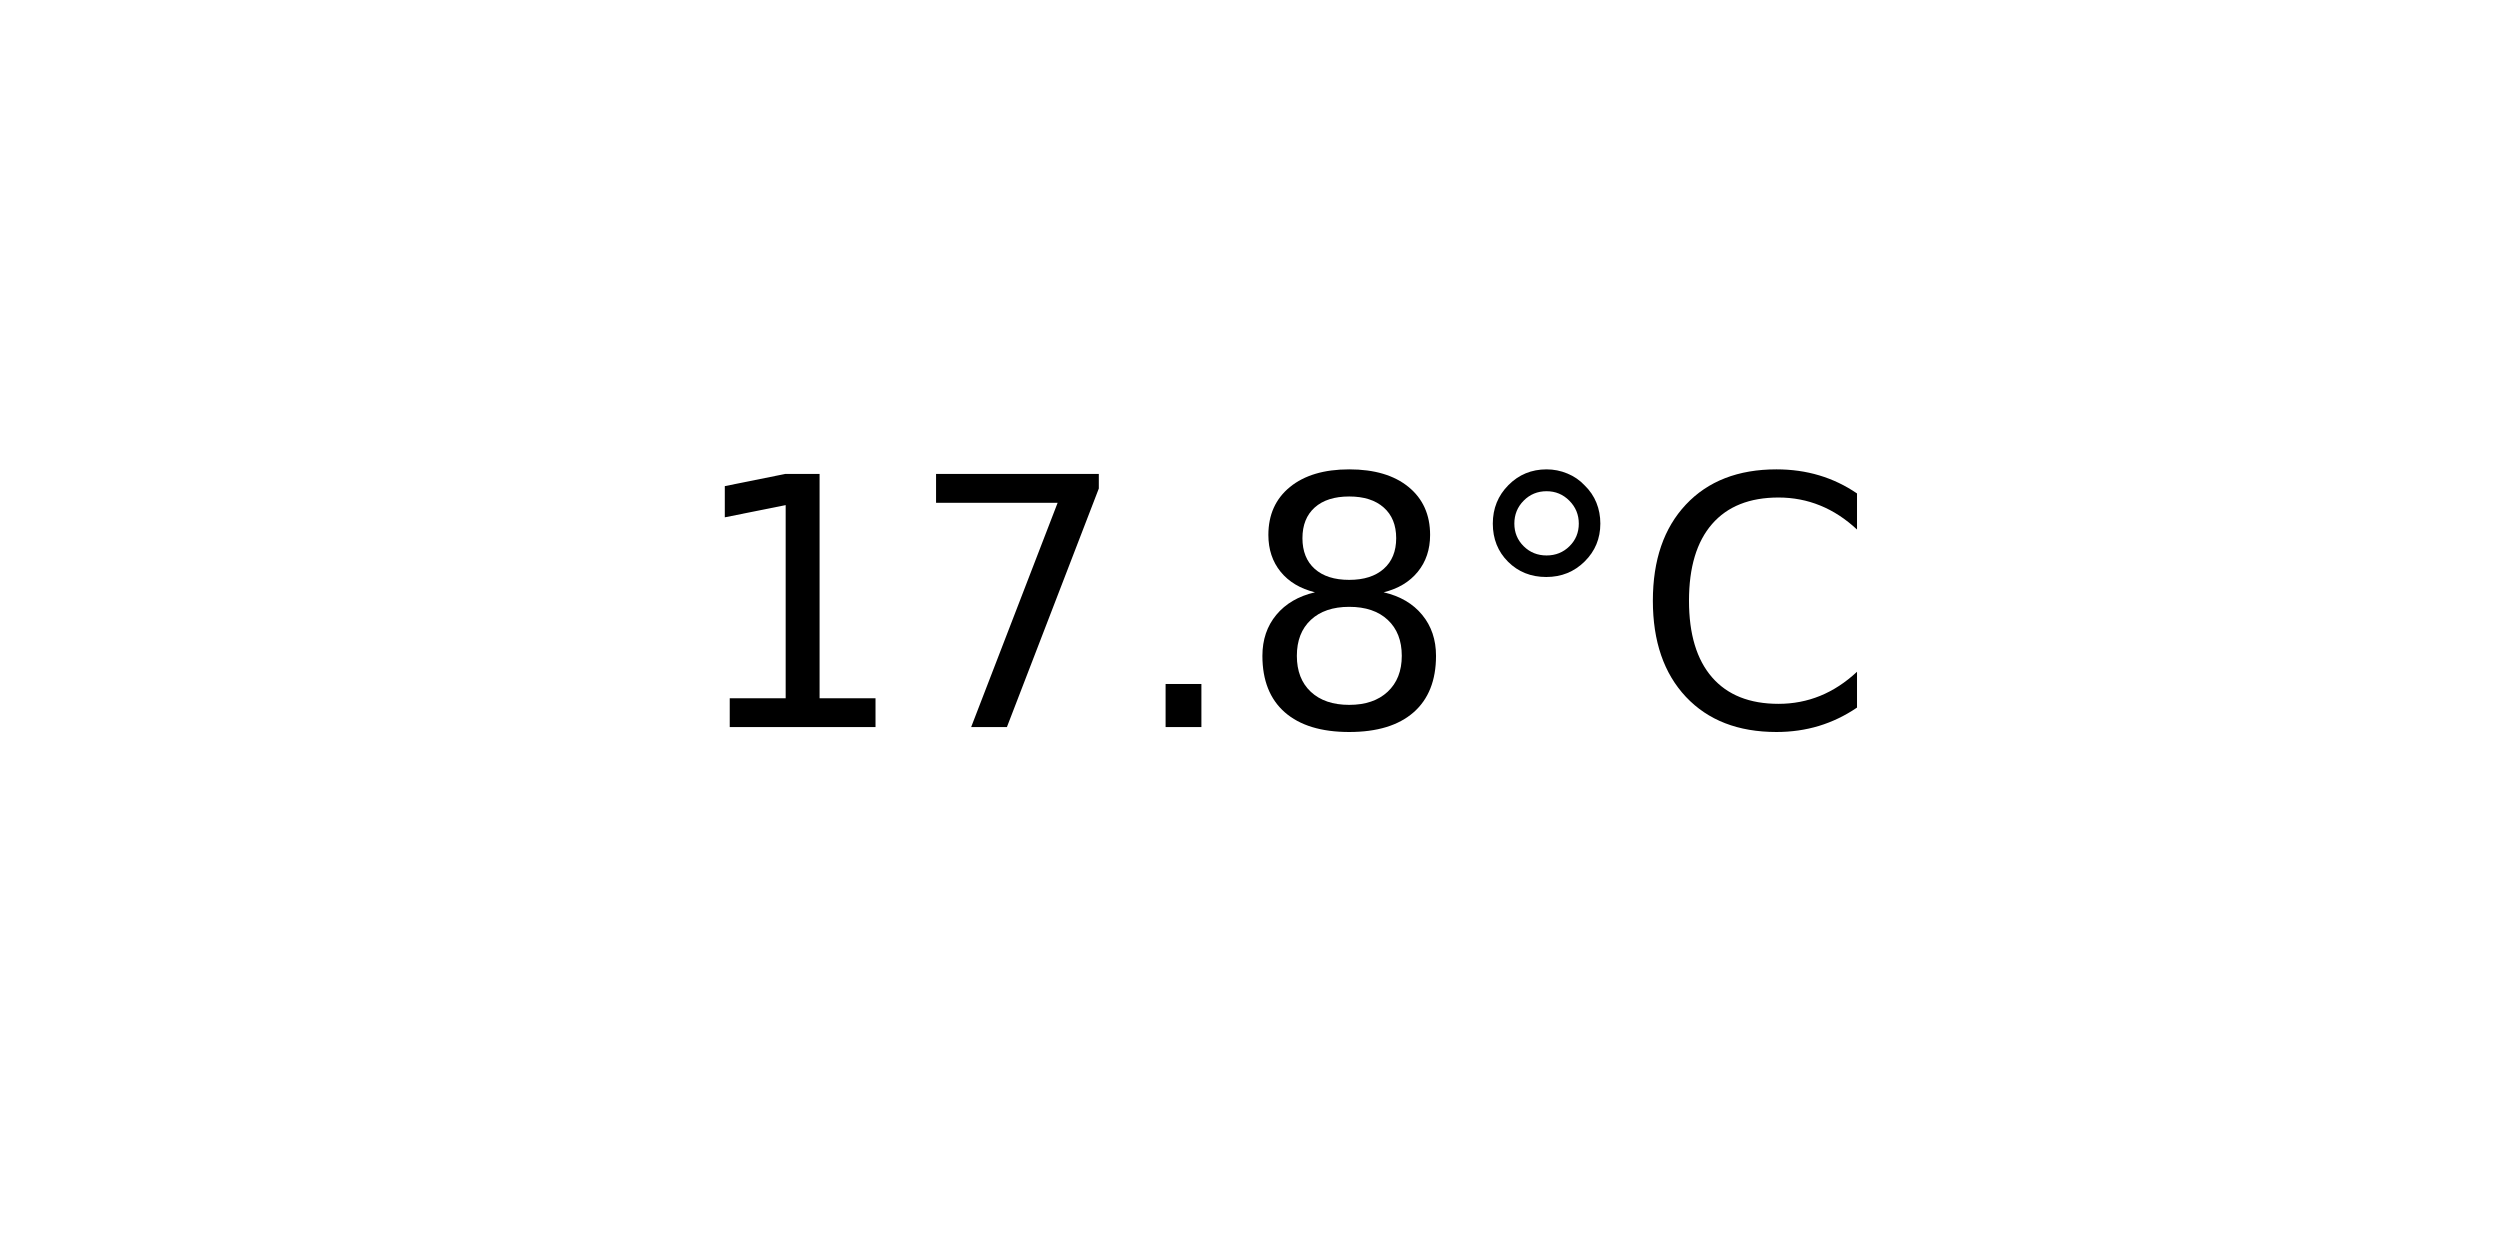
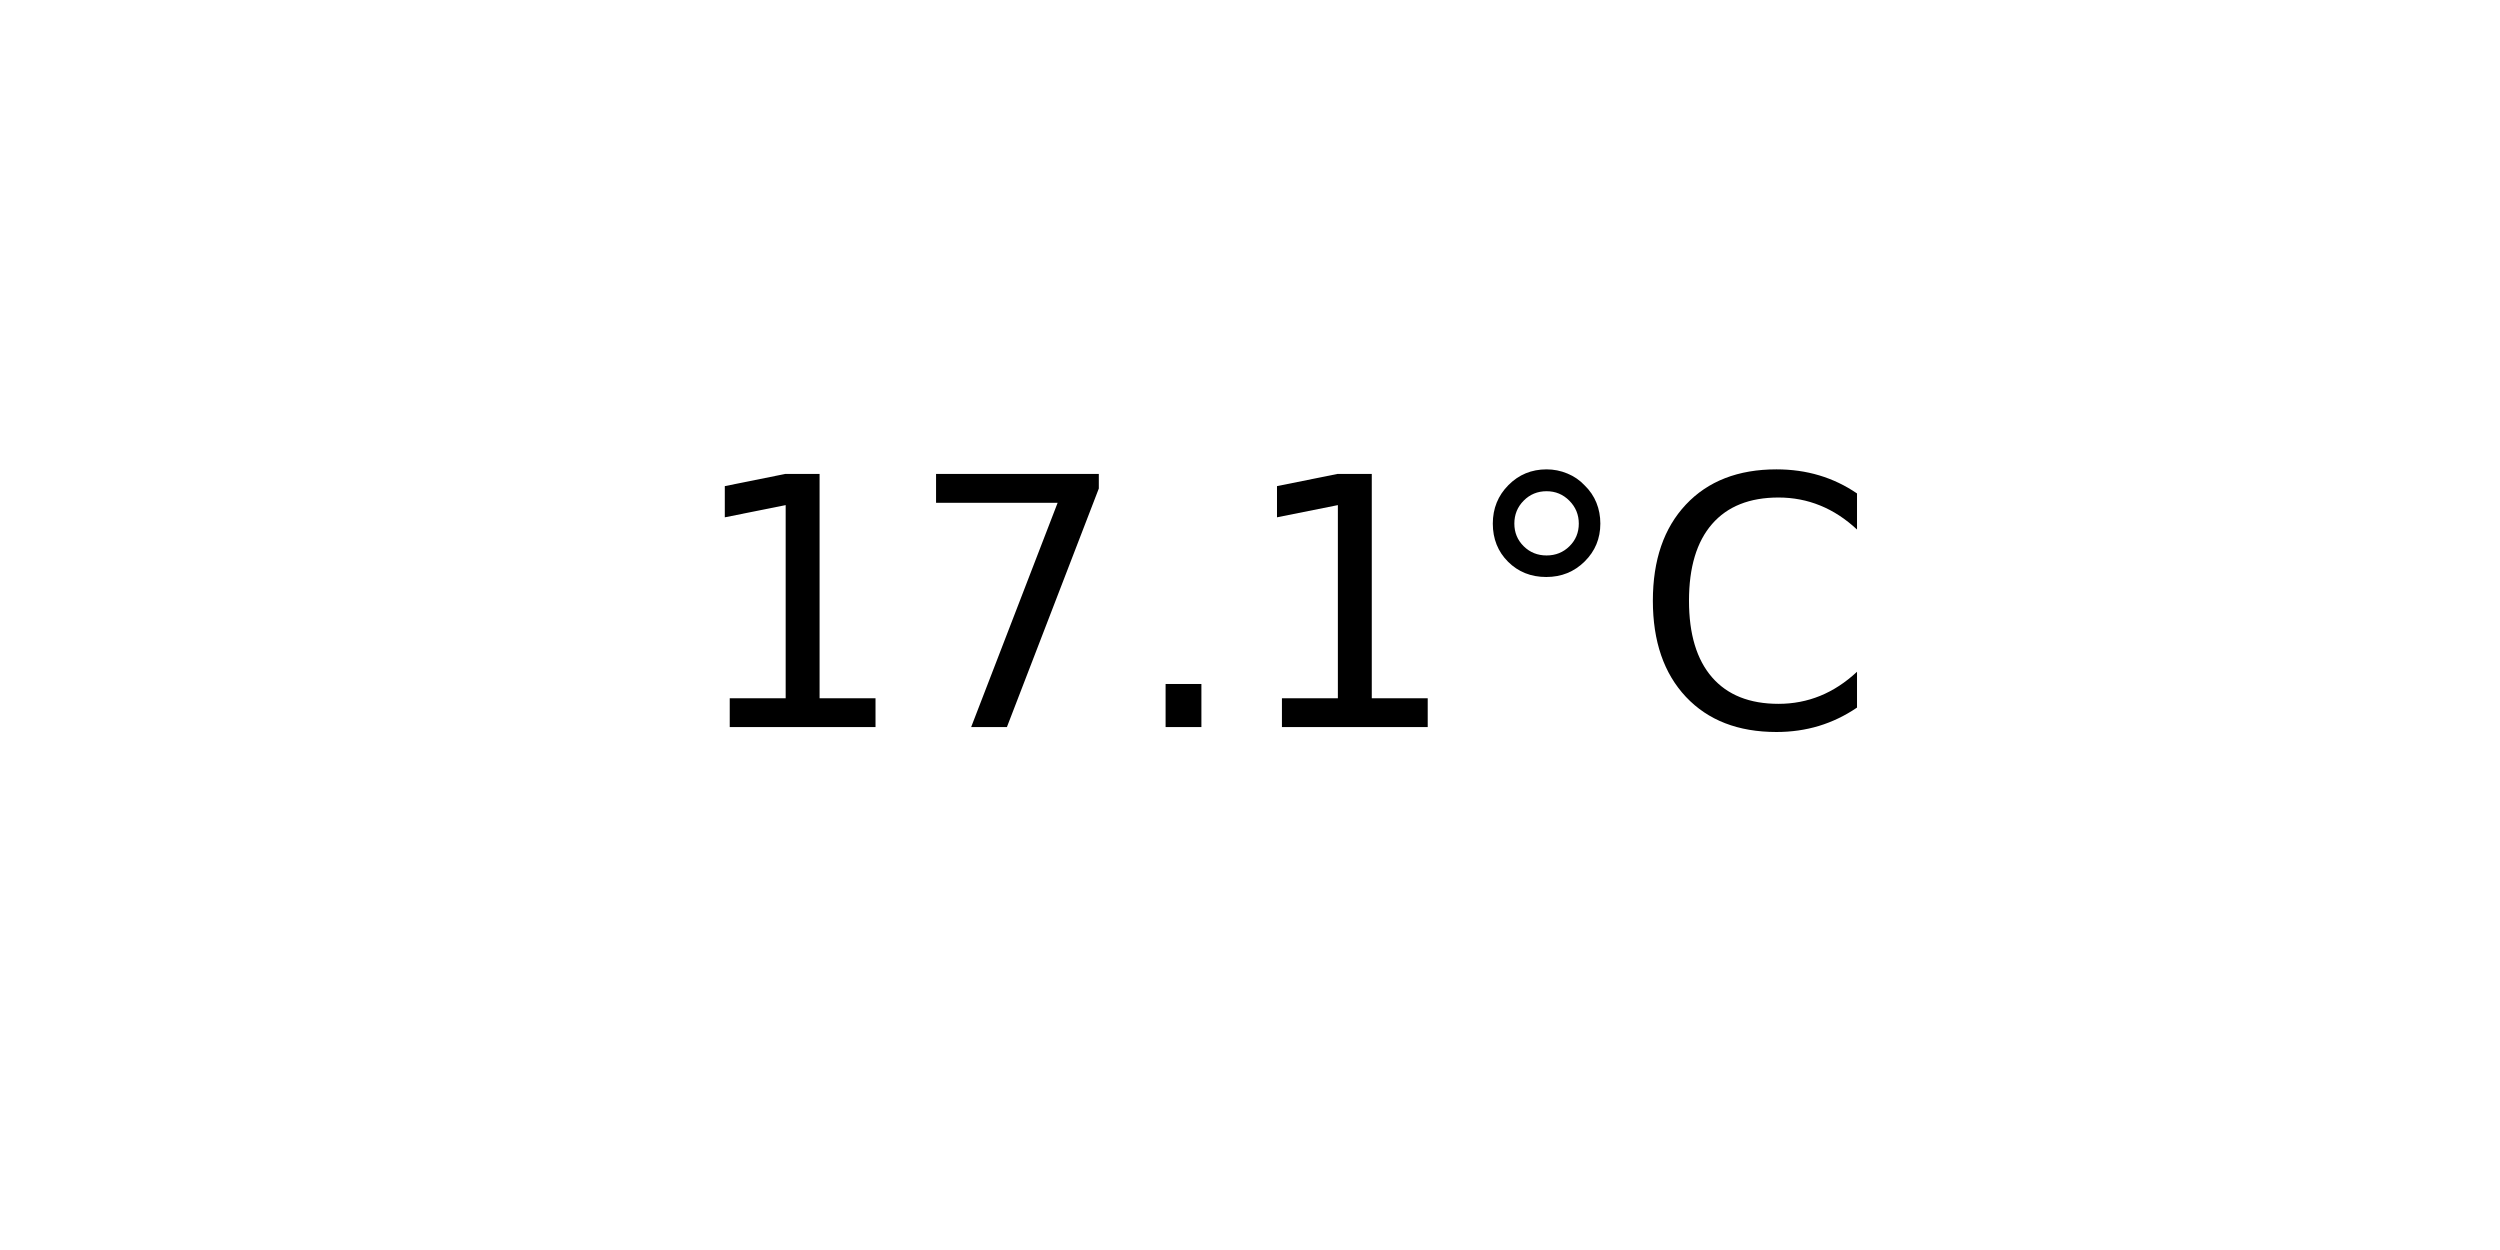
<svg xmlns="http://www.w3.org/2000/svg" xmlns:xlink="http://www.w3.org/1999/xlink" width="72pt" height="36pt" viewBox="0 0 72 36" version="1.1">
  <defs>
    <style type="text/css">*{stroke-linejoin: round; stroke-linecap: butt}</style>
  </defs>
  <g id="figure_1">
    <g id="axes_1">
      <g id="text_1">
        <g transform="translate(19.77578 20.93937) scale(0.1 -0.1)">
          <defs>
            <path id="DejaVuSans-31" d="M 794 531  L 1825 531  L 1825 4091  L 703 3866  L 703 4441  L 1819 4666  L 2450 4666  L 2450 531  L 3481 531  L 3481 0  L 794 0  L 794 531  z " transform="scale(0.015625)" />
            <path id="DejaVuSans-37" d="M 525 4666  L 3525 4666  L 3525 4397  L 1831 0  L 1172 0  L 2766 4134  L 525 4134  L 525 4666  z " transform="scale(0.015625)" />
            <path id="DejaVuSans-2e" d="M 684 794  L 1344 794  L 1344 0  L 684 0  L 684 794  z " transform="scale(0.015625)" />
-             <path id="DejaVuSans-38" d="M 2034 2216  Q 1584 2216 1326 1975  Q 1069 1734 1069 1313  Q 1069 891 1326 650  Q 1584 409 2034 409  Q 2484 409 2743 651  Q 3003 894 3003 1313  Q 3003 1734 2745 1975  Q 2488 2216 2034 2216  z M 1403 2484  Q 997 2584 770 2862  Q 544 3141 544 3541  Q 544 4100 942 4425  Q 1341 4750 2034 4750  Q 2731 4750 3128 4425  Q 3525 4100 3525 3541  Q 3525 3141 3298 2862  Q 3072 2584 2669 2484  Q 3125 2378 3379 2068  Q 3634 1759 3634 1313  Q 3634 634 3220 271  Q 2806 -91 2034 -91  Q 1263 -91 848 271  Q 434 634 434 1313  Q 434 1759 690 2068  Q 947 2378 1403 2484  z M 1172 3481  Q 1172 3119 1398 2916  Q 1625 2713 2034 2713  Q 2441 2713 2670 2916  Q 2900 3119 2900 3481  Q 2900 3844 2670 4047  Q 2441 4250 2034 4250  Q 1625 4250 1398 4047  Q 1172 3844 1172 3481  z " transform="scale(0.015625)" />
            <path id="DejaVuSans-b0" d="M 1600 4347  Q 1350 4347 1178 4173  Q 1006 4000 1006 3750  Q 1006 3503 1178 3333  Q 1350 3163 1600 3163  Q 1850 3163 2022 3333  Q 2194 3503 2194 3750  Q 2194 3997 2020 4172  Q 1847 4347 1600 4347  z M 1600 4750  Q 1800 4750 1984 4673  Q 2169 4597 2303 4453  Q 2447 4313 2519 4134  Q 2591 3956 2591 3750  Q 2591 3338 2302 3052  Q 2013 2766 1594 2766  Q 1172 2766 890 3047  Q 609 3328 609 3750  Q 609 4169 896 4459  Q 1184 4750 1600 4750  z " transform="scale(0.015625)" />
            <path id="DejaVuSans-43" d="M 4122 4306  L 4122 3641  Q 3803 3938 3442 4084  Q 3081 4231 2675 4231  Q 1875 4231 1450 3742  Q 1025 3253 1025 2328  Q 1025 1406 1450 917  Q 1875 428 2675 428  Q 3081 428 3442 575  Q 3803 722 4122 1019  L 4122 359  Q 3791 134 3420 21  Q 3050 -91 2638 -91  Q 1578 -91 968 557  Q 359 1206 359 2328  Q 359 3453 968 4101  Q 1578 4750 2638 4750  Q 3056 4750 3426 4639  Q 3797 4528 4122 4306  z " transform="scale(0.015625)" />
          </defs>
          <use xlink:href="#DejaVuSans-31" />
          <use xlink:href="#DejaVuSans-37" x="63.623" />
          <use xlink:href="#DejaVuSans-2e" x="127.246" />
-           <use xlink:href="#DejaVuSans-38" x="159.033" />
+           <use xlink:href="#DejaVuSans-31" x="159.033" />
          <use xlink:href="#DejaVuSans-b0" x="222.656" />
          <use xlink:href="#DejaVuSans-43" x="272.656" />
        </g>
      </g>
    </g>
  </g>
</svg>
